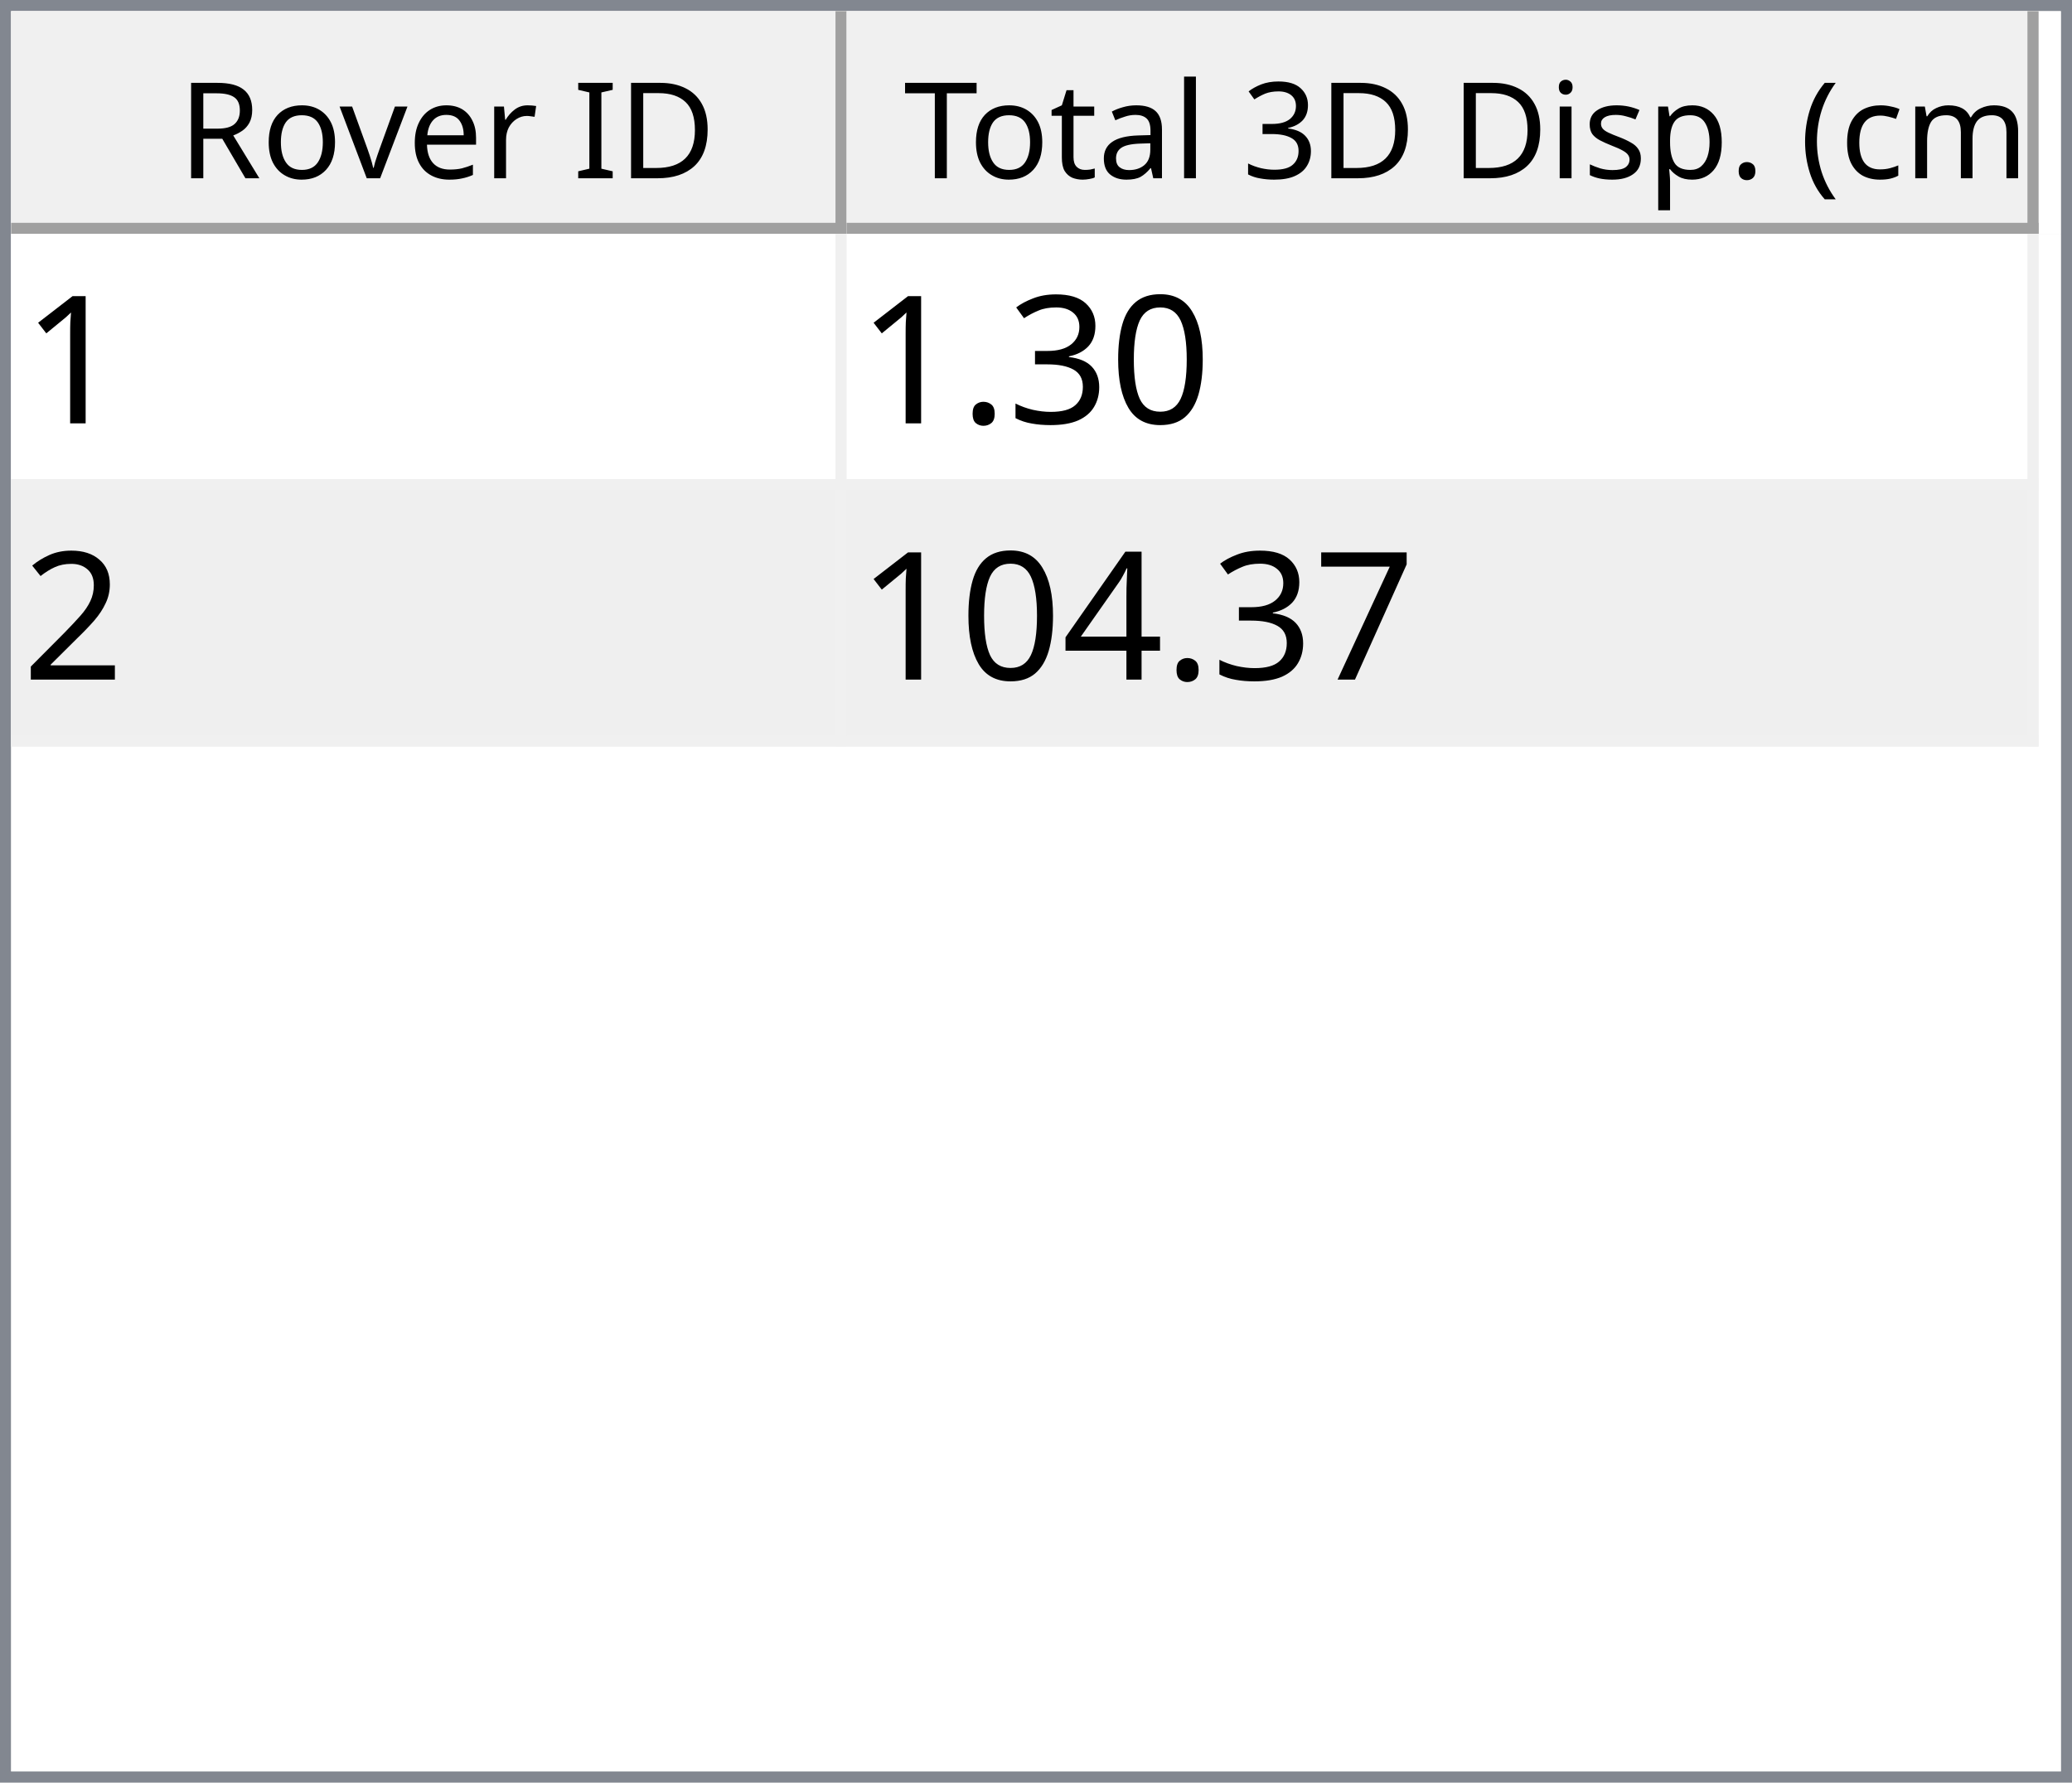
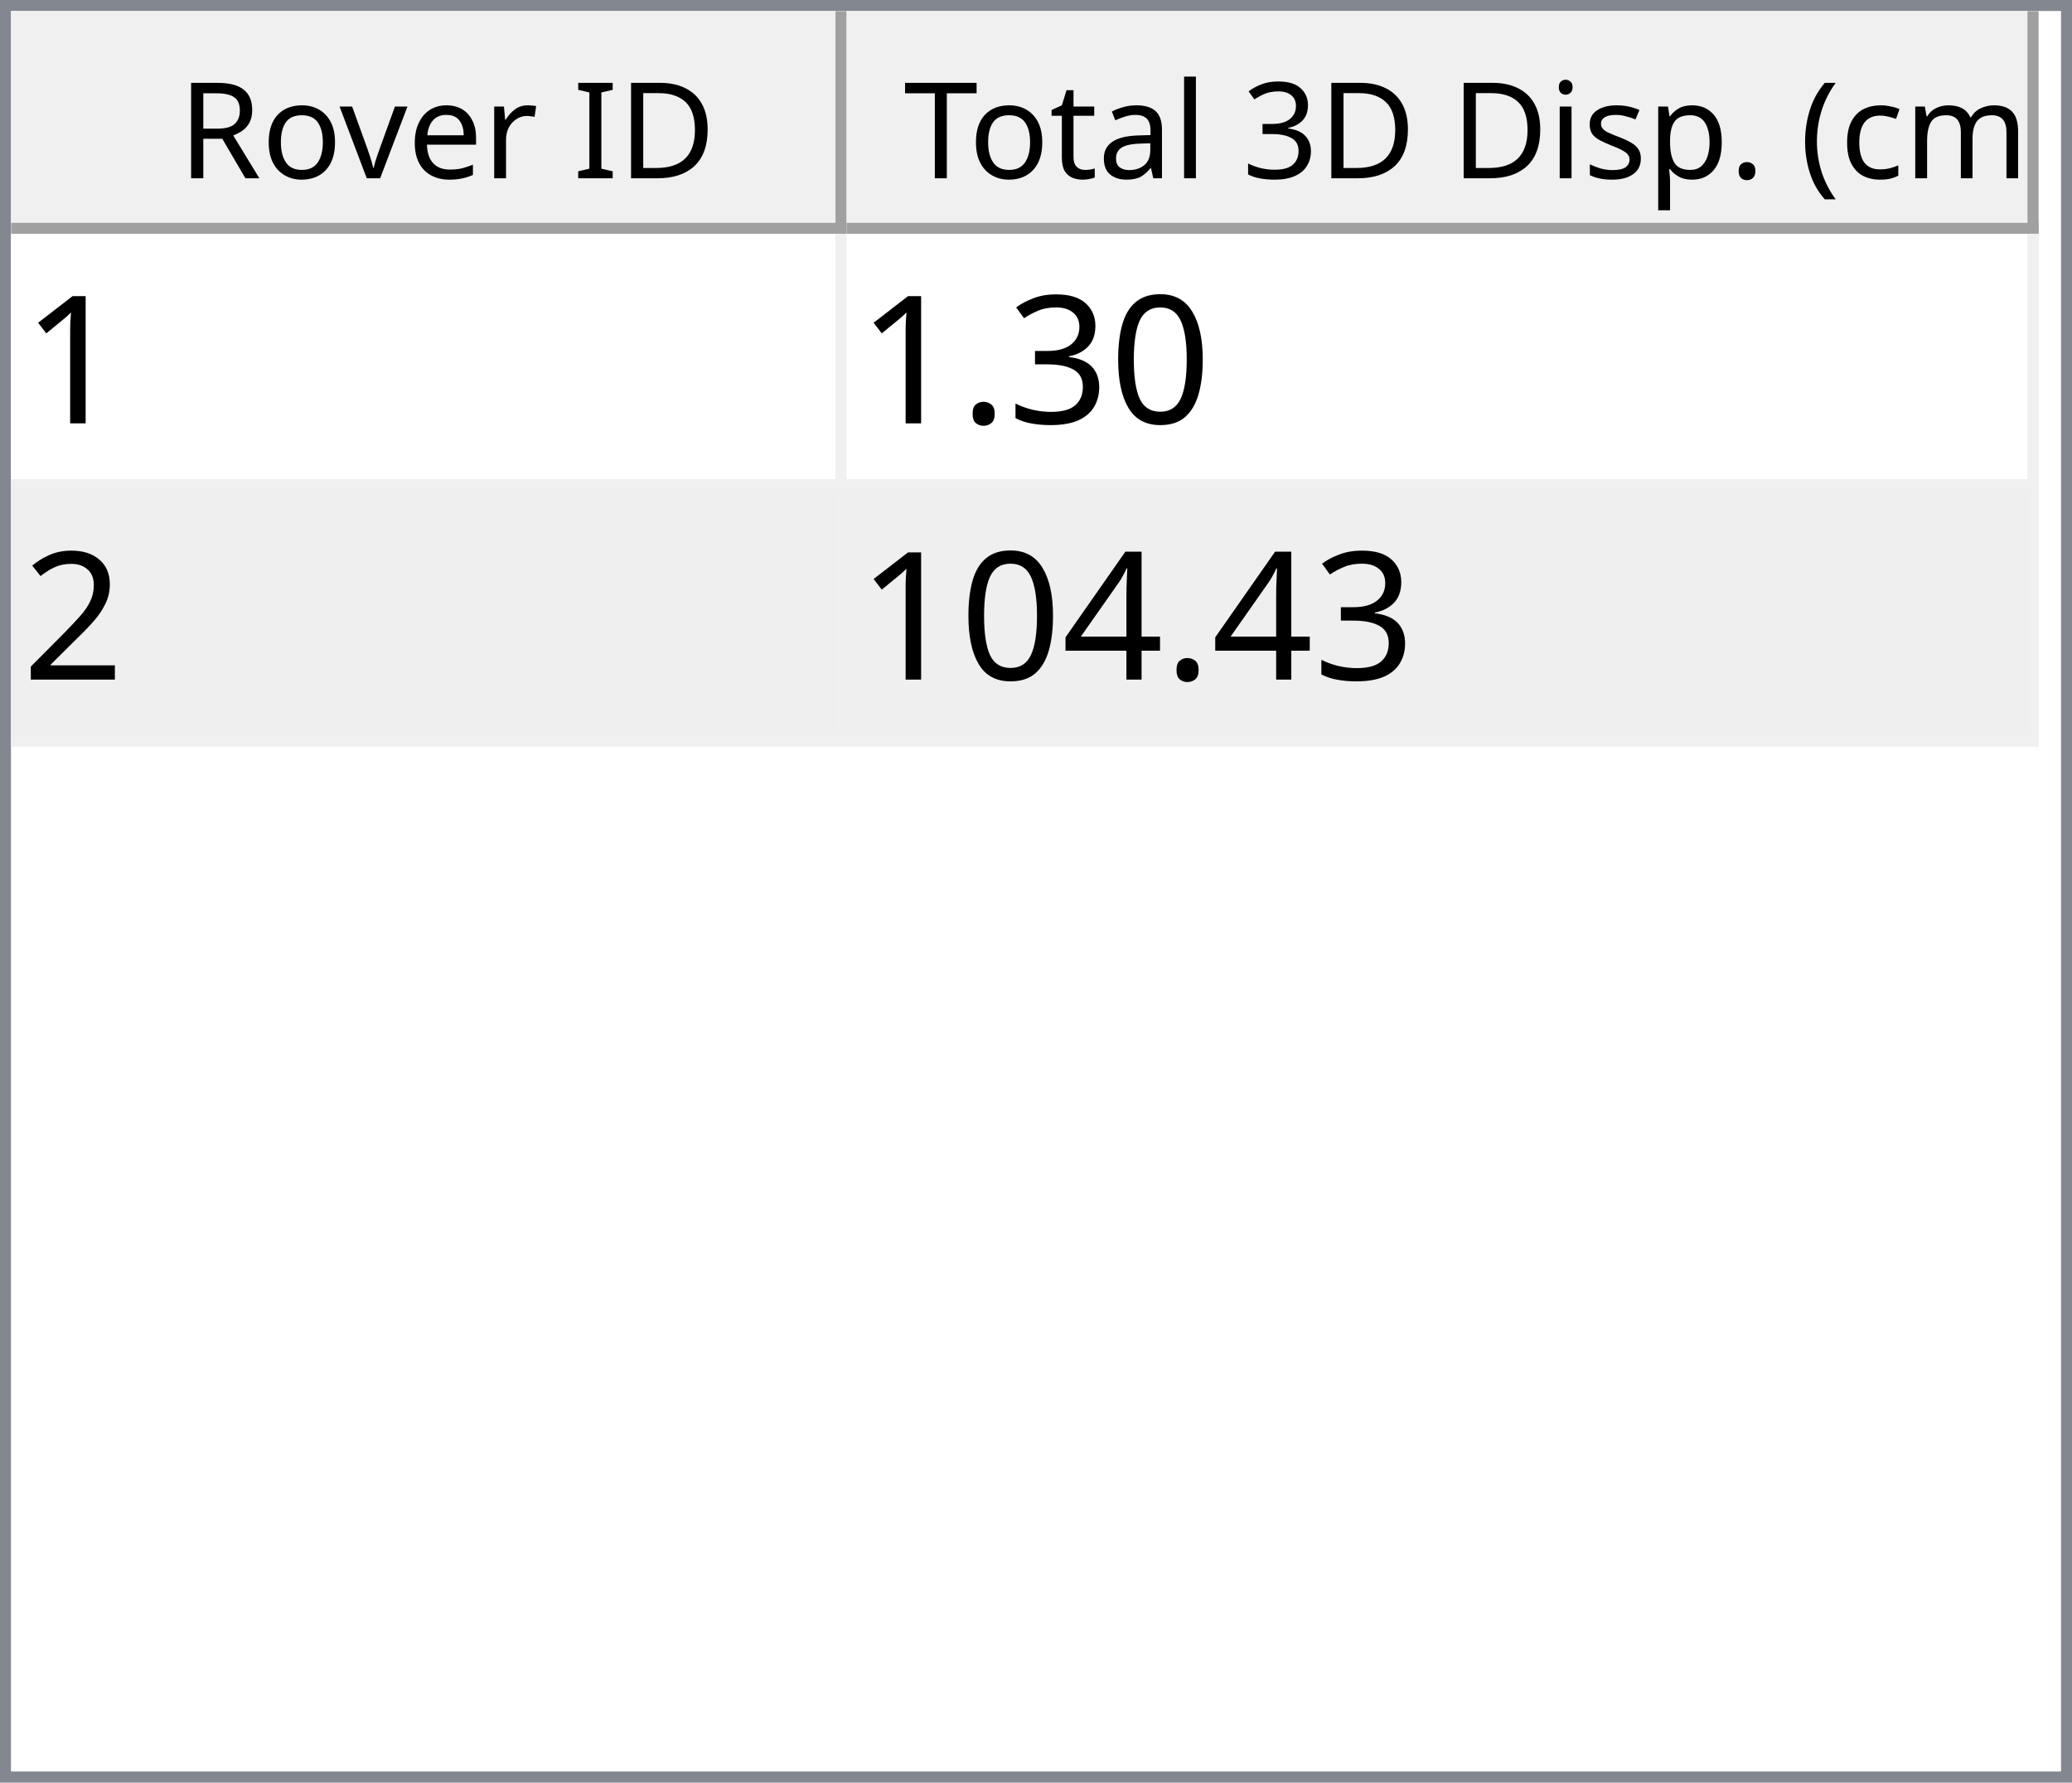
<svg xmlns="http://www.w3.org/2000/svg" style="fill-opacity:1; color-rendering:auto; color-interpolation:auto; text-rendering:auto; stroke:black; stroke-linecap:square; stroke-miterlimit:10; shape-rendering:auto; stroke-opacity:1; fill:black; stroke-dasharray:none; font-weight:normal; stroke-width:1; font-family:'Dialog'; font-style:normal; stroke-linejoin:miter; font-size:12px; stroke-dashoffset:0; image-rendering:auto;" width="186" height="160">
  <defs id="genericDefs" />
  <g>
    <defs id="defs1">
      <clipPath clipPathUnits="userSpaceOnUse" id="clipPath1">
        <path d="M0 0 L186 0 L186 160 L0 160 L0 0 Z" />
      </clipPath>
      <clipPath clipPathUnits="userSpaceOnUse" id="clipPath2">
        <path d="M0 0 L0 160 L186 160 L186 0 Z" />
      </clipPath>
      <clipPath clipPathUnits="userSpaceOnUse" id="clipPath3">
        <path d="M0 0 L0 20 L184 20 L184 0 Z" />
      </clipPath>
      <clipPath clipPathUnits="userSpaceOnUse" id="clipPath4">
        <path d="M0 0 L0 20 L75 20 L75 0 Z" />
      </clipPath>
      <clipPath clipPathUnits="userSpaceOnUse" id="clipPath5">
        <path d="M1 1 L1 19 L74 19 L74 1 Z" />
      </clipPath>
      <clipPath clipPathUnits="userSpaceOnUse" id="clipPath6">
        <path d="M0 0 L0 18 L73 18 L73 0 Z" />
      </clipPath>
      <clipPath clipPathUnits="userSpaceOnUse" id="clipPath7">
        <path d="M-0.5 -0.5 L-0.5 19.5 L74.5 19.5 L74.5 -0.5 Z" />
      </clipPath>
      <clipPath clipPathUnits="userSpaceOnUse" id="clipPath8">
        <path d="M0 0 L0 20 L107 20 L107 0 Z" />
      </clipPath>
      <clipPath clipPathUnits="userSpaceOnUse" id="clipPath9">
        <path d="M1 1 L1 19 L106 19 L106 1 Z" />
      </clipPath>
      <clipPath clipPathUnits="userSpaceOnUse" id="clipPath10">
        <path d="M0 0 L0 18 L105 18 L105 0 Z" />
      </clipPath>
      <clipPath clipPathUnits="userSpaceOnUse" id="clipPath11">
        <path d="M-0.5 -0.5 L-0.5 19.5 L106.5 19.5 L106.5 -0.5 Z" />
      </clipPath>
      <clipPath clipPathUnits="userSpaceOnUse" id="clipPath12">
        <path d="M0 0 L0 138 L184 138 L184 0 Z" />
      </clipPath>
      <clipPath clipPathUnits="userSpaceOnUse" id="clipPath13">
        <path d="M0 0 L0 46 L182 46 L182 0 Z" />
      </clipPath>
      <clipPath clipPathUnits="userSpaceOnUse" id="clipPath14">
        <path d="M-0.5 -0.5 L-0.5 45.5 L181.5 45.5 L181.5 -0.5 Z" />
      </clipPath>
      <clipPath clipPathUnits="userSpaceOnUse" id="clipPath15">
        <path d="M0 0 L0 22 L74 22 L74 0 Z" />
      </clipPath>
      <clipPath clipPathUnits="userSpaceOnUse" id="clipPath16">
        <path d="M0 0 L0 22 L106 22 L106 0 Z" />
      </clipPath>
      <font horiz-adv-x="64.551" id="font1">
        <font-face ascent="107.91" descent="25.098" units-per-em="100" style="font-style:normal; font-family:Segoe UI; font-weight:normal;" />
        <missing-glyph horiz-adv-x="64.551" d="M8.109 0 L8.109 68.266 L56.453 68.266 L56.453 0 L8.109 0 ZM15.328 7.234 L49.219 7.234 L49.219 61.031 L15.328 61.031 L15.328 7.234 Z" />
        <glyph unicode="D" horiz-adv-x="70.117" d="M9.188 0 L9.188 70.016 L28.516 70.016 Q65.531 70.016 65.531 35.891 Q65.531 19.672 55.25 9.836 Q44.969 0 27.734 0 L9.188 0 ZM17.391 62.594 L17.391 7.422 L27.828 7.422 Q41.609 7.422 49.273 14.797 Q56.938 22.172 56.938 35.688 Q56.938 62.594 28.328 62.594 L17.391 62.594 Z" />
        <glyph unicode="I" horiz-adv-x="26.611" d="M17.391 0 L9.188 0 L9.188 70.016 L17.391 70.016 L17.391 0 Z" />
        <glyph unicode=" " horiz-adv-x="27.393" d="" />
        <glyph unicode="r" horiz-adv-x="34.766" d="M34.188 41.891 Q32.078 43.5 28.125 43.5 Q23 43.5 19.555 38.672 Q16.109 33.844 16.109 25.484 L16.109 0 L8.109 0 L8.109 50 L16.109 50 L16.109 39.703 L16.312 39.703 Q18.016 44.969 21.531 47.922 Q25.047 50.875 29.391 50.875 Q32.516 50.875 34.188 50.203 L34.188 41.891 Z" />
        <glyph unicode="e" horiz-adv-x="52.295" d="M48.297 23 L12.984 23 Q13.188 14.656 17.484 10.109 Q21.781 5.562 29.297 5.562 Q37.75 5.562 44.828 11.141 L44.828 3.609 Q38.234 -1.172 27.391 -1.172 Q16.797 -1.172 10.742 5.641 Q4.688 12.453 4.688 24.812 Q4.688 36.469 11.305 43.82 Q17.922 51.172 27.734 51.172 Q37.547 51.172 42.922 44.828 Q48.297 38.484 48.297 27.203 L48.297 23 ZM40.094 29.781 Q40.047 36.719 36.75 40.578 Q33.453 44.438 27.594 44.438 Q21.922 44.438 17.969 40.383 Q14.016 36.328 13.094 29.781 L40.094 29.781 Z" />
        <glyph unicode="v" horiz-adv-x="47.9" d="M47.406 50 L27.484 0 L19.625 0 L0.688 50 L9.469 50 L22.172 13.672 Q23.578 9.672 23.922 6.688 L24.125 6.688 Q24.609 10.453 25.688 13.484 L38.969 50 L47.406 50 Z" />
        <glyph unicode="o" horiz-adv-x="58.594" d="M29 -1.172 Q17.922 -1.172 11.305 5.836 Q4.688 12.844 4.688 24.422 Q4.688 37.016 11.57 44.094 Q18.453 51.172 30.172 51.172 Q41.359 51.172 47.633 44.289 Q53.906 37.406 53.906 25.203 Q53.906 13.234 47.141 6.031 Q40.375 -1.172 29 -1.172 ZM29.594 44.438 Q21.875 44.438 17.383 39.188 Q12.891 33.938 12.891 24.703 Q12.891 15.828 17.43 10.695 Q21.969 5.562 29.594 5.562 Q37.359 5.562 41.531 10.594 Q45.703 15.625 45.703 24.906 Q45.703 34.281 41.531 39.359 Q37.359 44.438 29.594 44.438 Z" />
        <glyph unicode="R" horiz-adv-x="59.814" d="M59.375 0 L49.609 0 L37.891 19.625 Q36.281 22.359 34.766 24.289 Q33.25 26.219 31.664 27.438 Q30.078 28.656 28.25 29.219 Q26.422 29.781 24.125 29.781 L17.391 29.781 L17.391 0 L9.188 0 L9.188 70.016 L30.078 70.016 Q34.672 70.016 38.555 68.867 Q42.438 67.719 45.289 65.375 Q48.141 63.031 49.758 59.547 Q51.375 56.062 51.375 51.375 Q51.375 47.703 50.273 44.656 Q49.172 41.609 47.148 39.211 Q45.125 36.812 42.266 35.133 Q39.406 33.453 35.844 32.516 L35.844 32.328 Q37.594 31.547 38.891 30.547 Q40.188 29.547 41.359 28.18 Q42.531 26.812 43.68 25.078 Q44.828 23.344 46.234 21.047 L59.375 0 ZM17.391 62.594 L17.391 37.203 L28.516 37.203 Q31.594 37.203 34.203 38.133 Q36.812 39.062 38.719 40.797 Q40.625 42.531 41.703 45.047 Q42.781 47.562 42.781 50.688 Q42.781 56.297 39.141 59.445 Q35.5 62.594 28.609 62.594 L17.391 62.594 Z" />
        <glyph unicode=")" horiz-adv-x="30.176" d="M8.297 -15.922 L1.172 -15.922 Q16.406 2.344 16.406 26.812 Q16.406 51.469 1.078 70.016 L8.297 70.016 Q23.531 52.156 23.531 26.703 Q23.531 1.375 8.297 -15.922 Z" />
        <glyph unicode="m" horiz-adv-x="86.133" d="M79.109 0 L71.094 0 L71.094 28.719 Q71.094 37.016 68.531 40.727 Q65.969 44.438 59.906 44.438 Q54.781 44.438 51.195 39.75 Q47.609 35.062 47.609 28.516 L47.609 0 L39.594 0 L39.594 29.688 Q39.594 44.438 28.219 44.438 Q22.953 44.438 19.531 40.016 Q16.109 35.594 16.109 28.516 L16.109 0 L8.109 0 L8.109 50 L16.109 50 L16.109 42.094 L16.312 42.094 Q21.625 51.172 31.844 51.172 Q36.969 51.172 40.773 48.312 Q44.578 45.453 46 40.828 Q51.562 51.172 62.594 51.172 Q79.109 51.172 79.109 30.812 L79.109 0 Z" />
        <glyph unicode="c" horiz-adv-x="46.191" d="M42.188 2.297 Q36.422 -1.172 28.516 -1.172 Q17.828 -1.172 11.258 5.789 Q4.688 12.75 4.688 23.828 Q4.688 36.188 11.766 43.68 Q18.844 51.172 30.672 51.172 Q37.25 51.172 42.281 48.734 L42.281 40.531 Q36.719 44.438 30.375 44.438 Q22.703 44.438 17.797 38.945 Q12.891 33.453 12.891 24.516 Q12.891 15.719 17.508 10.641 Q22.125 5.562 29.891 5.562 Q36.422 5.562 42.188 9.906 L42.188 2.297 Z" />
        <glyph unicode="(" horiz-adv-x="30.176" d="M29.109 -15.922 L21.969 -15.922 Q6.844 1.375 6.844 26.703 Q6.844 52.156 21.969 70.016 L29.203 70.016 Q13.875 51.469 13.875 26.812 Q13.875 2.344 29.109 -15.922 Z" />
        <glyph unicode="." horiz-adv-x="21.68" d="M10.891 -1.078 Q8.641 -1.078 7.055 0.539 Q5.469 2.156 5.469 4.391 Q5.469 6.641 7.055 8.273 Q8.641 9.906 10.891 9.906 Q13.188 9.906 14.797 8.273 Q16.406 6.641 16.406 4.391 Q16.406 2.156 14.797 0.539 Q13.188 -1.078 10.891 -1.078 Z" />
        <glyph unicode="p" horiz-adv-x="58.789" d="M16.312 7.234 L16.109 7.234 L16.109 -23 L8.109 -23 L8.109 50 L16.109 50 L16.109 41.219 L16.312 41.219 Q22.219 51.172 33.594 51.172 Q43.266 51.172 48.688 44.461 Q54.109 37.75 54.109 26.469 Q54.109 13.922 48 6.375 Q41.891 -1.172 31.297 -1.172 Q21.578 -1.172 16.312 7.234 ZM16.109 27.391 L16.109 20.406 Q16.109 14.203 20.141 9.883 Q24.172 5.562 30.375 5.562 Q37.641 5.562 41.773 11.133 Q45.906 16.703 45.906 26.609 Q45.906 34.969 42.047 39.703 Q38.188 44.438 31.594 44.438 Q24.609 44.438 20.359 39.578 Q16.109 34.719 16.109 27.391 Z" />
        <glyph unicode="s" horiz-adv-x="42.432" d="M5.078 1.812 L5.078 10.406 Q11.625 5.562 19.484 5.562 Q30.031 5.562 30.031 12.594 Q30.031 14.594 29.125 15.992 Q28.219 17.391 26.68 18.461 Q25.141 19.531 23.07 20.383 Q21 21.234 18.609 22.172 Q15.281 23.484 12.766 24.828 Q10.25 26.172 8.57 27.859 Q6.891 29.547 6.031 31.695 Q5.172 33.844 5.172 36.719 Q5.172 40.234 6.789 42.945 Q8.406 45.656 11.086 47.484 Q13.766 49.312 17.211 50.242 Q20.656 51.172 24.312 51.172 Q30.812 51.172 35.938 48.922 L35.938 40.828 Q30.422 44.438 23.25 44.438 Q21 44.438 19.195 43.922 Q17.391 43.406 16.094 42.477 Q14.797 41.547 14.086 40.258 Q13.375 38.969 13.375 37.406 Q13.375 35.453 14.086 34.133 Q14.797 32.812 16.164 31.789 Q17.531 30.766 19.484 29.938 Q21.438 29.109 23.922 28.125 Q27.25 26.859 29.883 25.516 Q32.516 24.172 34.375 22.484 Q36.234 20.797 37.234 18.602 Q38.234 16.406 38.234 13.375 Q38.234 9.672 36.602 6.938 Q34.969 4.203 32.234 2.398 Q29.5 0.594 25.93 -0.289 Q22.359 -1.172 18.453 -1.172 Q10.75 -1.172 5.078 1.812 Z" />
        <glyph unicode="i" horiz-adv-x="24.219" d="M12.203 62.703 Q10.062 62.703 8.547 64.164 Q7.031 65.625 7.031 67.875 Q7.031 70.125 8.547 71.609 Q10.062 73.094 12.203 73.094 Q14.406 73.094 15.945 71.609 Q17.484 70.125 17.484 67.875 Q17.484 65.719 15.945 64.211 Q14.406 62.703 12.203 62.703 ZM16.109 0 L8.109 0 L8.109 50 L16.109 50 L16.109 0 Z" />
        <glyph unicode="3" horiz-adv-x="53.906" d="M46.531 19.828 Q46.531 15.094 44.75 11.211 Q42.969 7.328 39.719 4.57 Q36.469 1.812 31.93 0.297 Q27.391 -1.219 21.922 -1.219 Q11.922 -1.219 6 2.594 L6 11.188 Q13.094 5.609 22.219 5.609 Q25.875 5.609 28.828 6.539 Q31.781 7.469 33.906 9.227 Q36.031 10.984 37.18 13.477 Q38.328 15.969 38.328 19.094 Q38.328 32.812 18.797 32.812 L12.984 32.812 L12.984 39.594 L18.5 39.594 Q35.797 39.594 35.797 52.484 Q35.797 64.406 22.609 64.406 Q15.188 64.406 8.688 59.422 L8.688 67.188 Q15.375 71.188 24.609 71.188 Q29 71.188 32.57 69.969 Q36.141 68.75 38.68 66.555 Q41.219 64.359 42.609 61.281 Q44 58.203 44 54.5 Q44 40.672 30.031 36.719 L30.031 36.531 Q33.594 36.141 36.625 34.797 Q39.656 33.453 41.852 31.305 Q44.047 29.156 45.289 26.25 Q46.531 23.344 46.531 19.828 Z" />
        <glyph unicode="l" horiz-adv-x="24.219" d="M16.109 0 L8.109 0 L8.109 74.031 L16.109 74.031 L16.109 0 Z" />
        <glyph unicode="a" horiz-adv-x="50.879" d="M43.891 0 L35.891 0 L35.891 7.812 L35.688 7.812 Q30.469 -1.172 20.312 -1.172 Q12.844 -1.172 8.617 2.781 Q4.391 6.734 4.391 13.281 Q4.391 27.297 20.906 29.594 L35.891 31.688 Q35.891 44.438 25.594 44.438 Q16.547 44.438 9.281 38.281 L9.281 46.484 Q16.656 51.172 26.266 51.172 Q43.891 51.172 43.891 32.516 L43.891 0 ZM35.891 25.297 L23.828 23.641 Q18.266 22.859 15.43 20.875 Q12.594 18.891 12.594 13.875 Q12.594 10.203 15.211 7.883 Q17.828 5.562 22.172 5.562 Q28.125 5.562 32.008 9.742 Q35.891 13.922 35.891 20.312 L35.891 25.297 Z" />
        <glyph unicode="t" horiz-adv-x="33.887" d="M31.297 0.484 Q28.469 -1.078 23.828 -1.078 Q10.688 -1.078 10.688 13.578 L10.688 43.172 L2.094 43.172 L2.094 50 L10.688 50 L10.688 62.203 L18.703 64.797 L18.703 50 L31.297 50 L31.297 43.172 L18.703 43.172 L18.703 14.984 Q18.703 9.969 20.414 7.82 Q22.125 5.672 26.078 5.672 Q29.109 5.672 31.297 7.328 L31.297 0.484 Z" />
        <glyph unicode="T" horiz-adv-x="52.393" d="M50.594 62.594 L30.375 62.594 L30.375 0 L22.172 0 L22.172 62.594 L2 62.594 L2 70.016 L50.594 70.016 L50.594 62.594 Z" />
      </font>
      <font horiz-adv-x="75.0" id="font2">
        <font-face ascent="100.537" descent="21.973" units-per-em="100" style="font-style:normal; font-family:sans-serif; font-weight:normal;" />
        <missing-glyph horiz-adv-x="75.0" d="M12.5 0 L12.5 62.5 L62.5 62.5 L62.5 0 L12.5 0 ZM14.062 1.562 L60.938 1.562 L60.938 60.938 L14.062 60.938 L14.062 1.562 Z" />
        <glyph unicode="1" horiz-adv-x="55.615" d="M37.25 0 L28.469 0 L28.469 56 Q25.297 52.984 20.141 49.953 Q14.984 46.922 10.891 45.406 L10.891 53.906 Q18.266 57.375 23.781 62.305 Q29.297 67.234 31.594 71.875 L37.25 71.875 L37.25 0 Z" />
        <glyph unicode="0" horiz-adv-x="55.615" d="M4.156 35.297 Q4.156 48 6.766 55.742 Q9.375 63.484 14.523 67.68 Q19.672 71.875 27.484 71.875 Q33.25 71.875 37.594 69.555 Q41.938 67.234 44.773 62.867 Q47.609 58.5 49.219 52.227 Q50.828 45.953 50.828 35.297 Q50.828 22.703 48.242 14.969 Q45.656 7.234 40.508 3.008 Q35.359 -1.219 27.484 -1.219 Q17.141 -1.219 11.234 6.203 Q4.156 15.141 4.156 35.297 ZM13.188 35.297 Q13.188 17.672 17.312 11.836 Q21.438 6 27.484 6 Q33.547 6 37.672 11.859 Q41.797 17.719 41.797 35.297 Q41.797 52.984 37.672 58.789 Q33.547 64.594 27.391 64.594 Q21.344 64.594 17.719 59.469 Q13.188 52.938 13.188 35.297 Z" />
        <glyph unicode="3" horiz-adv-x="55.615" d="M4.203 18.891 L12.984 20.062 Q14.5 12.594 18.141 9.297 Q21.781 6 27 6 Q33.203 6 37.477 10.297 Q41.75 14.594 41.75 20.953 Q41.75 27 37.797 30.93 Q33.844 34.859 27.734 34.859 Q25.25 34.859 21.531 33.891 L22.516 41.609 Q23.391 41.5 23.922 41.5 Q29.547 41.5 34.039 44.43 Q38.531 47.359 38.531 53.469 Q38.531 58.297 35.258 61.477 Q31.984 64.656 26.812 64.656 Q21.688 64.656 18.266 61.43 Q14.844 58.203 13.875 51.766 L5.078 53.328 Q6.688 62.156 12.398 67.016 Q18.109 71.875 26.609 71.875 Q32.469 71.875 37.398 69.359 Q42.328 66.844 44.945 62.5 Q47.562 58.156 47.562 53.266 Q47.562 48.641 45.07 44.828 Q42.578 41.016 37.703 38.766 Q44.047 37.312 47.562 32.695 Q51.078 28.078 51.078 21.141 Q51.078 11.766 44.242 5.25 Q37.406 -1.266 26.953 -1.266 Q17.531 -1.266 11.305 4.352 Q5.078 9.969 4.203 18.891 Z" />
        <glyph unicode="." horiz-adv-x="27.783" d="M9.078 0 L9.078 10.016 L19.094 10.016 L19.094 0 L9.078 0 Z" />
        <glyph unicode="2" horiz-adv-x="55.615" d="M50.344 8.453 L50.344 0 L3.031 0 Q2.938 3.172 4.047 6.109 Q5.859 10.938 9.836 15.625 Q13.812 20.312 21.344 26.469 Q33.016 36.031 37.117 41.625 Q41.219 47.219 41.219 52.203 Q41.219 57.422 37.477 61.008 Q33.734 64.594 27.734 64.594 Q21.391 64.594 17.578 60.789 Q13.766 56.984 13.719 50.25 L4.688 51.172 Q5.609 61.281 11.664 66.578 Q17.719 71.875 27.938 71.875 Q38.234 71.875 44.242 66.164 Q50.25 60.453 50.25 52 Q50.25 47.703 48.492 43.555 Q46.734 39.406 42.656 34.812 Q38.578 30.219 29.109 22.219 Q21.188 15.578 18.945 13.211 Q16.703 10.844 15.234 8.453 L50.344 8.453 Z" />
-         <glyph unicode="7" horiz-adv-x="55.615" d="M4.734 62.203 L4.734 70.656 L51.078 70.656 L51.078 63.812 Q44.234 56.547 37.523 44.484 Q30.812 32.422 27.156 19.672 Q24.516 10.688 23.781 0 L14.75 0 Q14.891 8.453 18.062 20.414 Q21.234 32.375 27.172 43.484 Q33.109 54.594 39.797 62.203 L4.734 62.203 Z" />
        <glyph unicode="4" horiz-adv-x="55.615" d="M32.328 0 L32.328 17.141 L1.266 17.141 L1.266 25.203 L33.938 71.578 L41.109 71.578 L41.109 25.203 L50.781 25.203 L50.781 17.141 L41.109 17.141 L41.109 0 L32.328 0 ZM32.328 25.203 L32.328 57.469 L9.906 25.203 L32.328 25.203 Z" />
      </font>
    </defs>
    <g style="fill:white; stroke:white;">
      <rect x="0" y="0" width="186" style="clip-path:url(#clipPath1); stroke:none;" height="160" />
    </g>
    <g style="fill:white; text-rendering:optimizeSpeed; color-rendering:optimizeSpeed; image-rendering:optimizeSpeed; shape-rendering:crispEdges; stroke:white; color-interpolation:sRGB;">
      <rect x="0" width="186" height="160" y="0" style="stroke:none;" />
      <path style="stroke:none;" d="M0 160 L186 160 L186 0 L0 0 Z" />
    </g>
    <g style="fill:rgb(240,240,240); font-family:'Segoe UI'; stroke:rgb(240,240,240);">
      <rect x="0" y="0" width="186" style="clip-path:url(#clipPath2); stroke:none;" height="160" />
    </g>
    <g style="fill:rgb(130,135,144); font-family:'Segoe UI'; stroke:rgb(130,135,144);">
      <path d="M0 0 L186 0 L186 160 L0 160 L0 0 ZM1 1 L185 1 L185 159 L1 159 L1 1 Z" style="fill-rule:evenodd; clip-path:url(#clipPath2); stroke:none;" />
    </g>
    <g style="fill:white; font-family:'Segoe UI'; stroke:white;" transform="translate(1,1)">
      <rect x="0" y="0" width="184" style="clip-path:url(#clipPath3); stroke:none;" height="20" />
    </g>
    <g style="fill:rgb(240,240,240); font-family:'Segoe UI'; stroke:rgb(240,240,240);" transform="translate(1,1)">
      <rect x="0" y="0" width="75" style="clip-path:url(#clipPath4); stroke:none;" height="20" />
    </g>
    <g style="font-family:'Segoe UI';" transform="translate(2,2)">
      <text x="14" xml:space="preserve" y="14" style="clip-path:url(#clipPath6); stroke:none;">Rover ID</text>
    </g>
    <g style="fill:rgb(160,160,160); font-family:'Segoe UI'; stroke:rgb(160,160,160); stroke-linejoin:bevel;" transform="translate(1.5,1.5)">
      <line x1="74" x2="74" y1="0" style="fill:none; clip-path:url(#clipPath7);" y2="19" />
    </g>
    <g style="fill:rgb(160,160,160); font-family:'Segoe UI'; stroke:rgb(160,160,160); stroke-linejoin:bevel;" transform="matrix(1,0,0,1,1,1) translate(0.5,0.5)">
      <line x1="0" x2="74" y1="19" style="fill:none; clip-path:url(#clipPath7);" y2="19" />
    </g>
    <g style="fill:rgb(240,240,240); font-family:'Segoe UI'; stroke:rgb(240,240,240);" transform="translate(76,1)">
      <rect x="0" y="0" width="107" style="clip-path:url(#clipPath8); stroke:none;" height="20" />
    </g>
    <g style="font-family:'Segoe UI';" transform="translate(77,2)">
      <text x="1" xml:space="preserve" y="14" style="clip-path:url(#clipPath10); stroke:none;"> Total 3D Disp. (cm)</text>
    </g>
    <g style="fill:rgb(160,160,160); font-family:'Segoe UI'; stroke:rgb(160,160,160); stroke-linejoin:bevel;" transform="translate(76.5,1.5)">
      <line x1="106" x2="106" y1="0" style="fill:none; clip-path:url(#clipPath11);" y2="19" />
    </g>
    <g style="fill:rgb(160,160,160); font-family:'Segoe UI'; stroke:rgb(160,160,160); stroke-linejoin:bevel;" transform="matrix(1,0,0,1,76,1) translate(0.5,0.5)">
      <line x1="0" x2="106" y1="19" style="fill:none; clip-path:url(#clipPath11);" y2="19" />
    </g>
    <g style="fill:white; font-family:'Segoe UI'; stroke:white;" transform="translate(1,21)">
      <rect x="0" y="0" width="184" style="clip-path:url(#clipPath12); stroke:none;" height="138" />
    </g>
    <g style="fill:rgb(240,240,240); font-size:16px; font-family:sans-serif; stroke:rgb(240,240,240);" transform="translate(1,21)">
      <rect x="0" y="0" width="182" style="clip-path:url(#clipPath13); stroke:none;" height="46" />
      <line transform="translate(0.5,0.5)" x1="0" x2="181" y1="22" style="clip-path:url(#clipPath14); fill:none; stroke-linejoin:bevel;" y2="22" />
    </g>
    <g transform="matrix(1,0,0,1,1,21) translate(0.5,0.5)" style="fill:rgb(240,240,240); font-size:16px; font-family:sans-serif; stroke:rgb(240,240,240); stroke-linejoin:bevel;">
      <line x1="0" x2="181" y1="45" style="fill:none; clip-path:url(#clipPath14);" y2="45" />
    </g>
    <g transform="matrix(1,0,0,1,1,21) translate(0.5,0.5)" style="fill:rgb(240,240,240); font-size:16px; font-family:sans-serif; stroke:rgb(240,240,240); stroke-linejoin:bevel;">
      <line x1="74" x2="74" y1="0" style="fill:none; clip-path:url(#clipPath14);" y2="45" />
    </g>
    <g transform="matrix(1,0,0,1,1,21) translate(0.5,0.5)" style="fill:rgb(240,240,240); font-size:16px; font-family:sans-serif; stroke:rgb(240,240,240); stroke-linejoin:bevel;">
      <line x1="181" x2="181" y1="0" style="fill:none; clip-path:url(#clipPath14);" y2="45" />
    </g>
    <g style="fill:white; font-size:16px; font-family:sans-serif; stroke:white;" transform="matrix(1,0,0,1,1,21)">
      <rect x="0" y="0" width="74" style="clip-path:url(#clipPath15); stroke:none;" height="22" />
      <text x="1" y="17" style="fill:black; clip-path:url(#clipPath15); stroke:none;" xml:space="preserve">1</text>
    </g>
    <g style="fill:white; font-size:16px; font-family:sans-serif; stroke:white;" transform="matrix(1,0,0,1,1,21) translate(75,0)">
      <rect x="0" y="0" width="106" style="clip-path:url(#clipPath16); stroke:none;" height="22" />
      <text x="1" y="17" style="fill:black; clip-path:url(#clipPath16); stroke:none;" xml:space="preserve">1.30</text>
    </g>
    <g style="fill:rgb(239,239,239); font-size:16px; font-family:sans-serif; stroke:rgb(239,239,239);" transform="matrix(1,0,0,1,1,21) translate(0,23)">
      <rect x="0" y="0" width="74" style="clip-path:url(#clipPath15); stroke:none;" height="22" />
      <text x="1" y="17" style="fill:black; clip-path:url(#clipPath15); stroke:none;" xml:space="preserve">2</text>
    </g>
    <g style="fill:rgb(239,239,239); font-size:16px; font-family:sans-serif; stroke:rgb(239,239,239);" transform="matrix(1,0,0,1,1,21) translate(75,23)">
      <rect x="0" y="0" width="106" style="clip-path:url(#clipPath16); stroke:none;" height="22" />
-       <text x="1" y="17" style="fill:black; clip-path:url(#clipPath16); stroke:none;" xml:space="preserve">104.37</text>
+       <text x="1" y="17" style="fill:black; clip-path:url(#clipPath16); stroke:none;" xml:space="preserve">104.43</text>
    </g>
  </g>
</svg>
